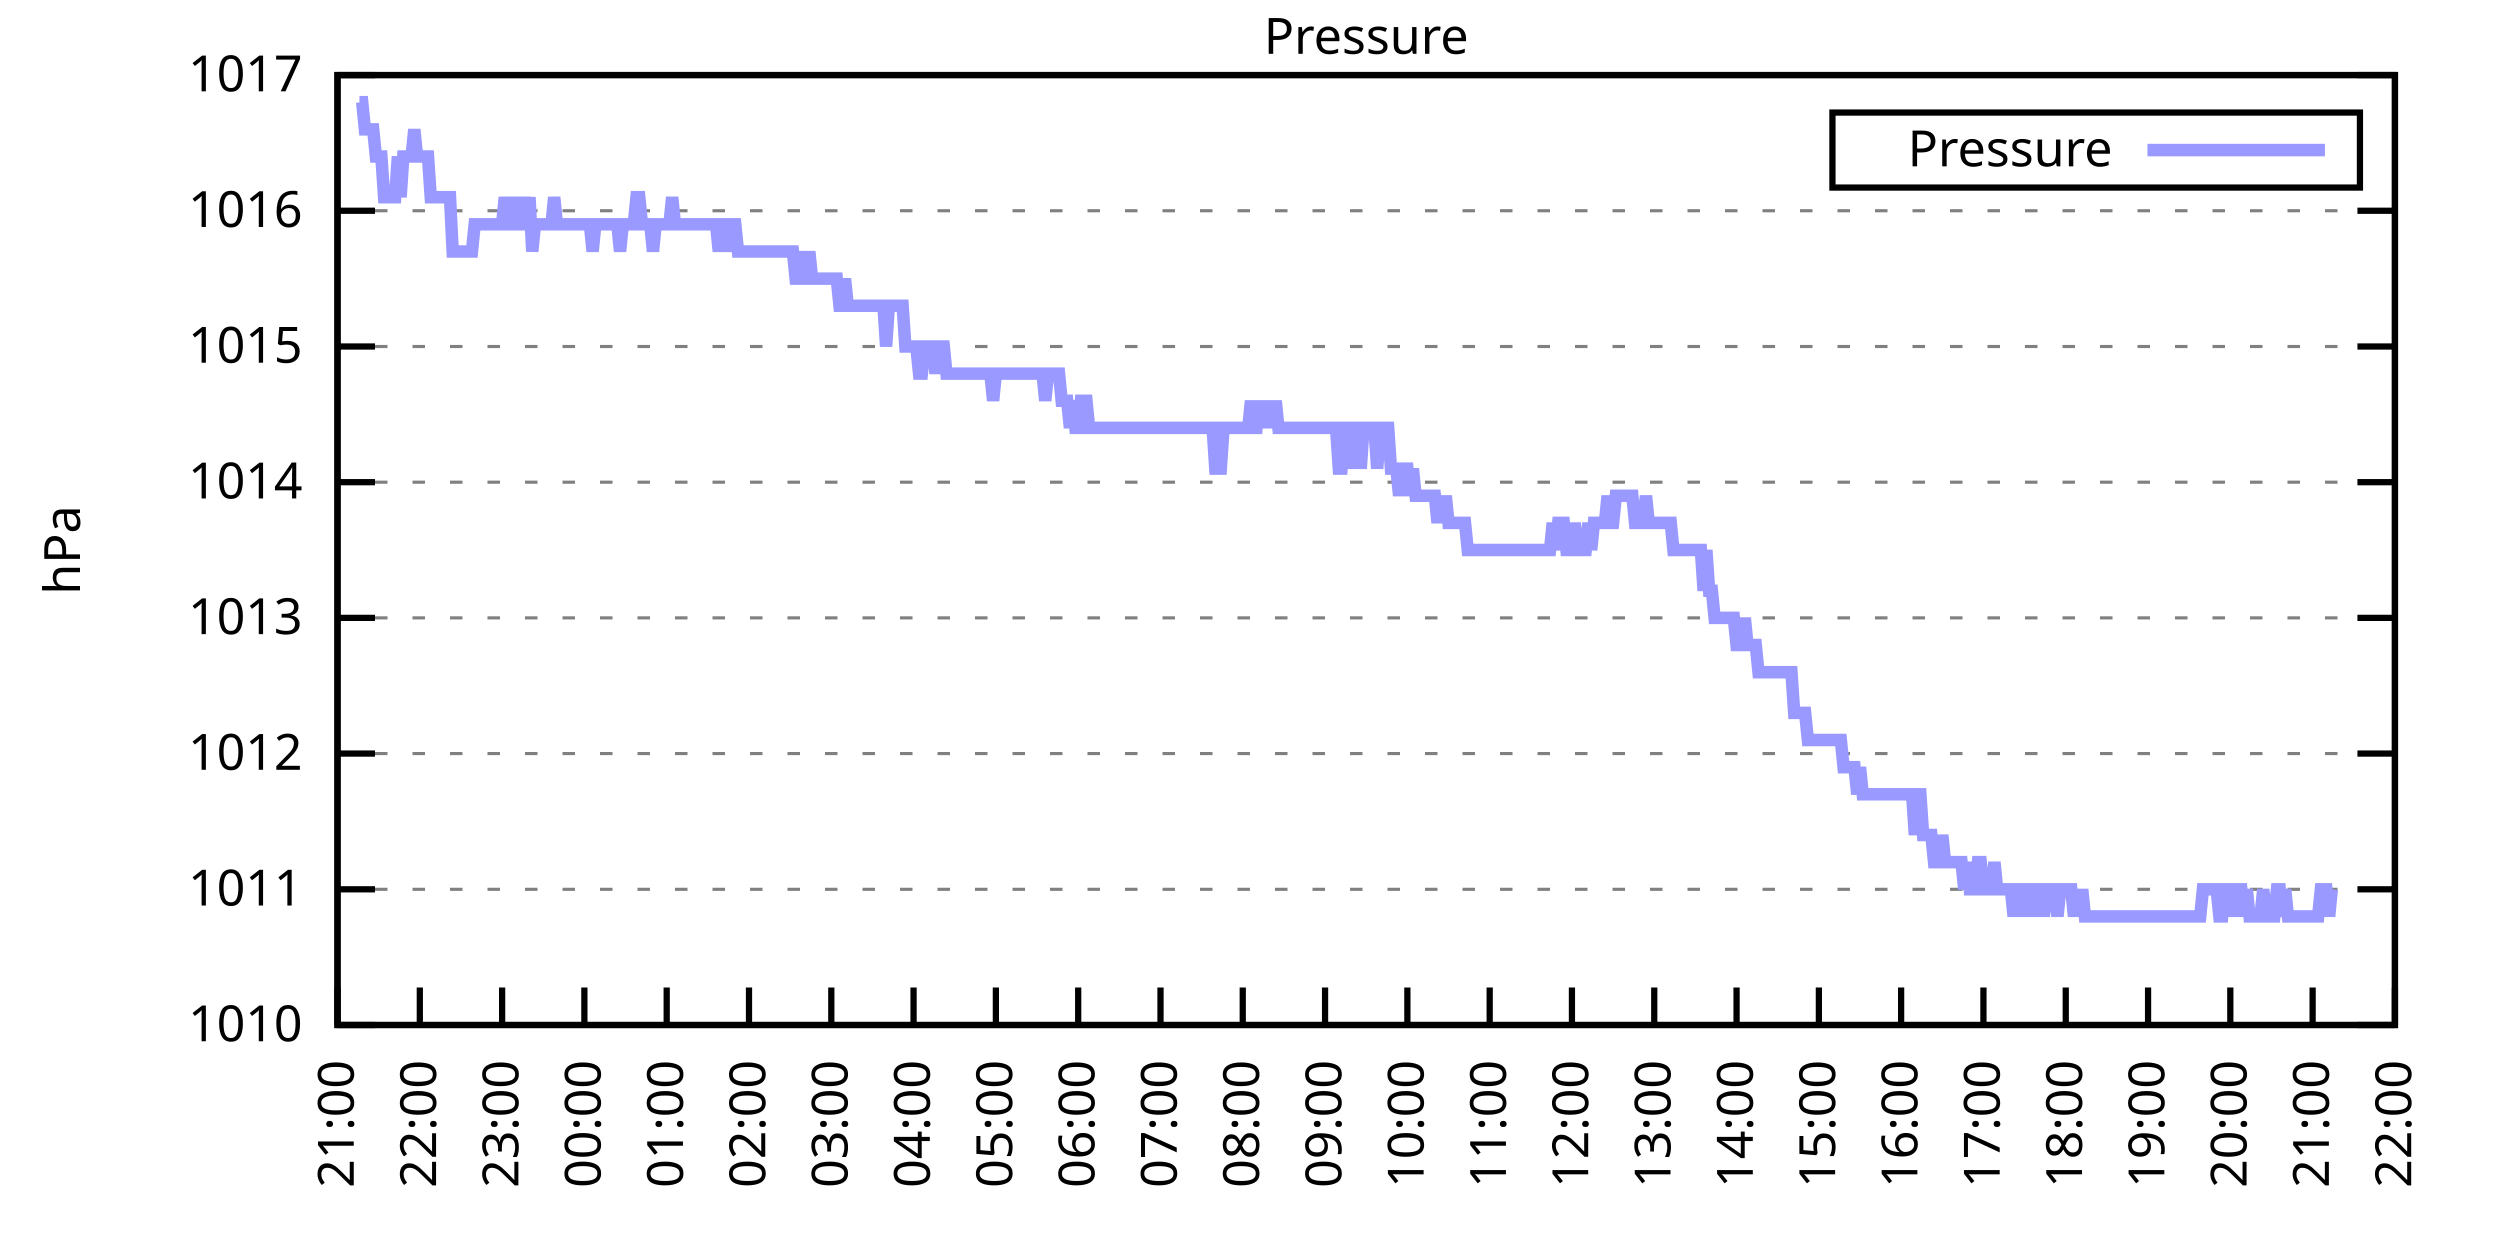
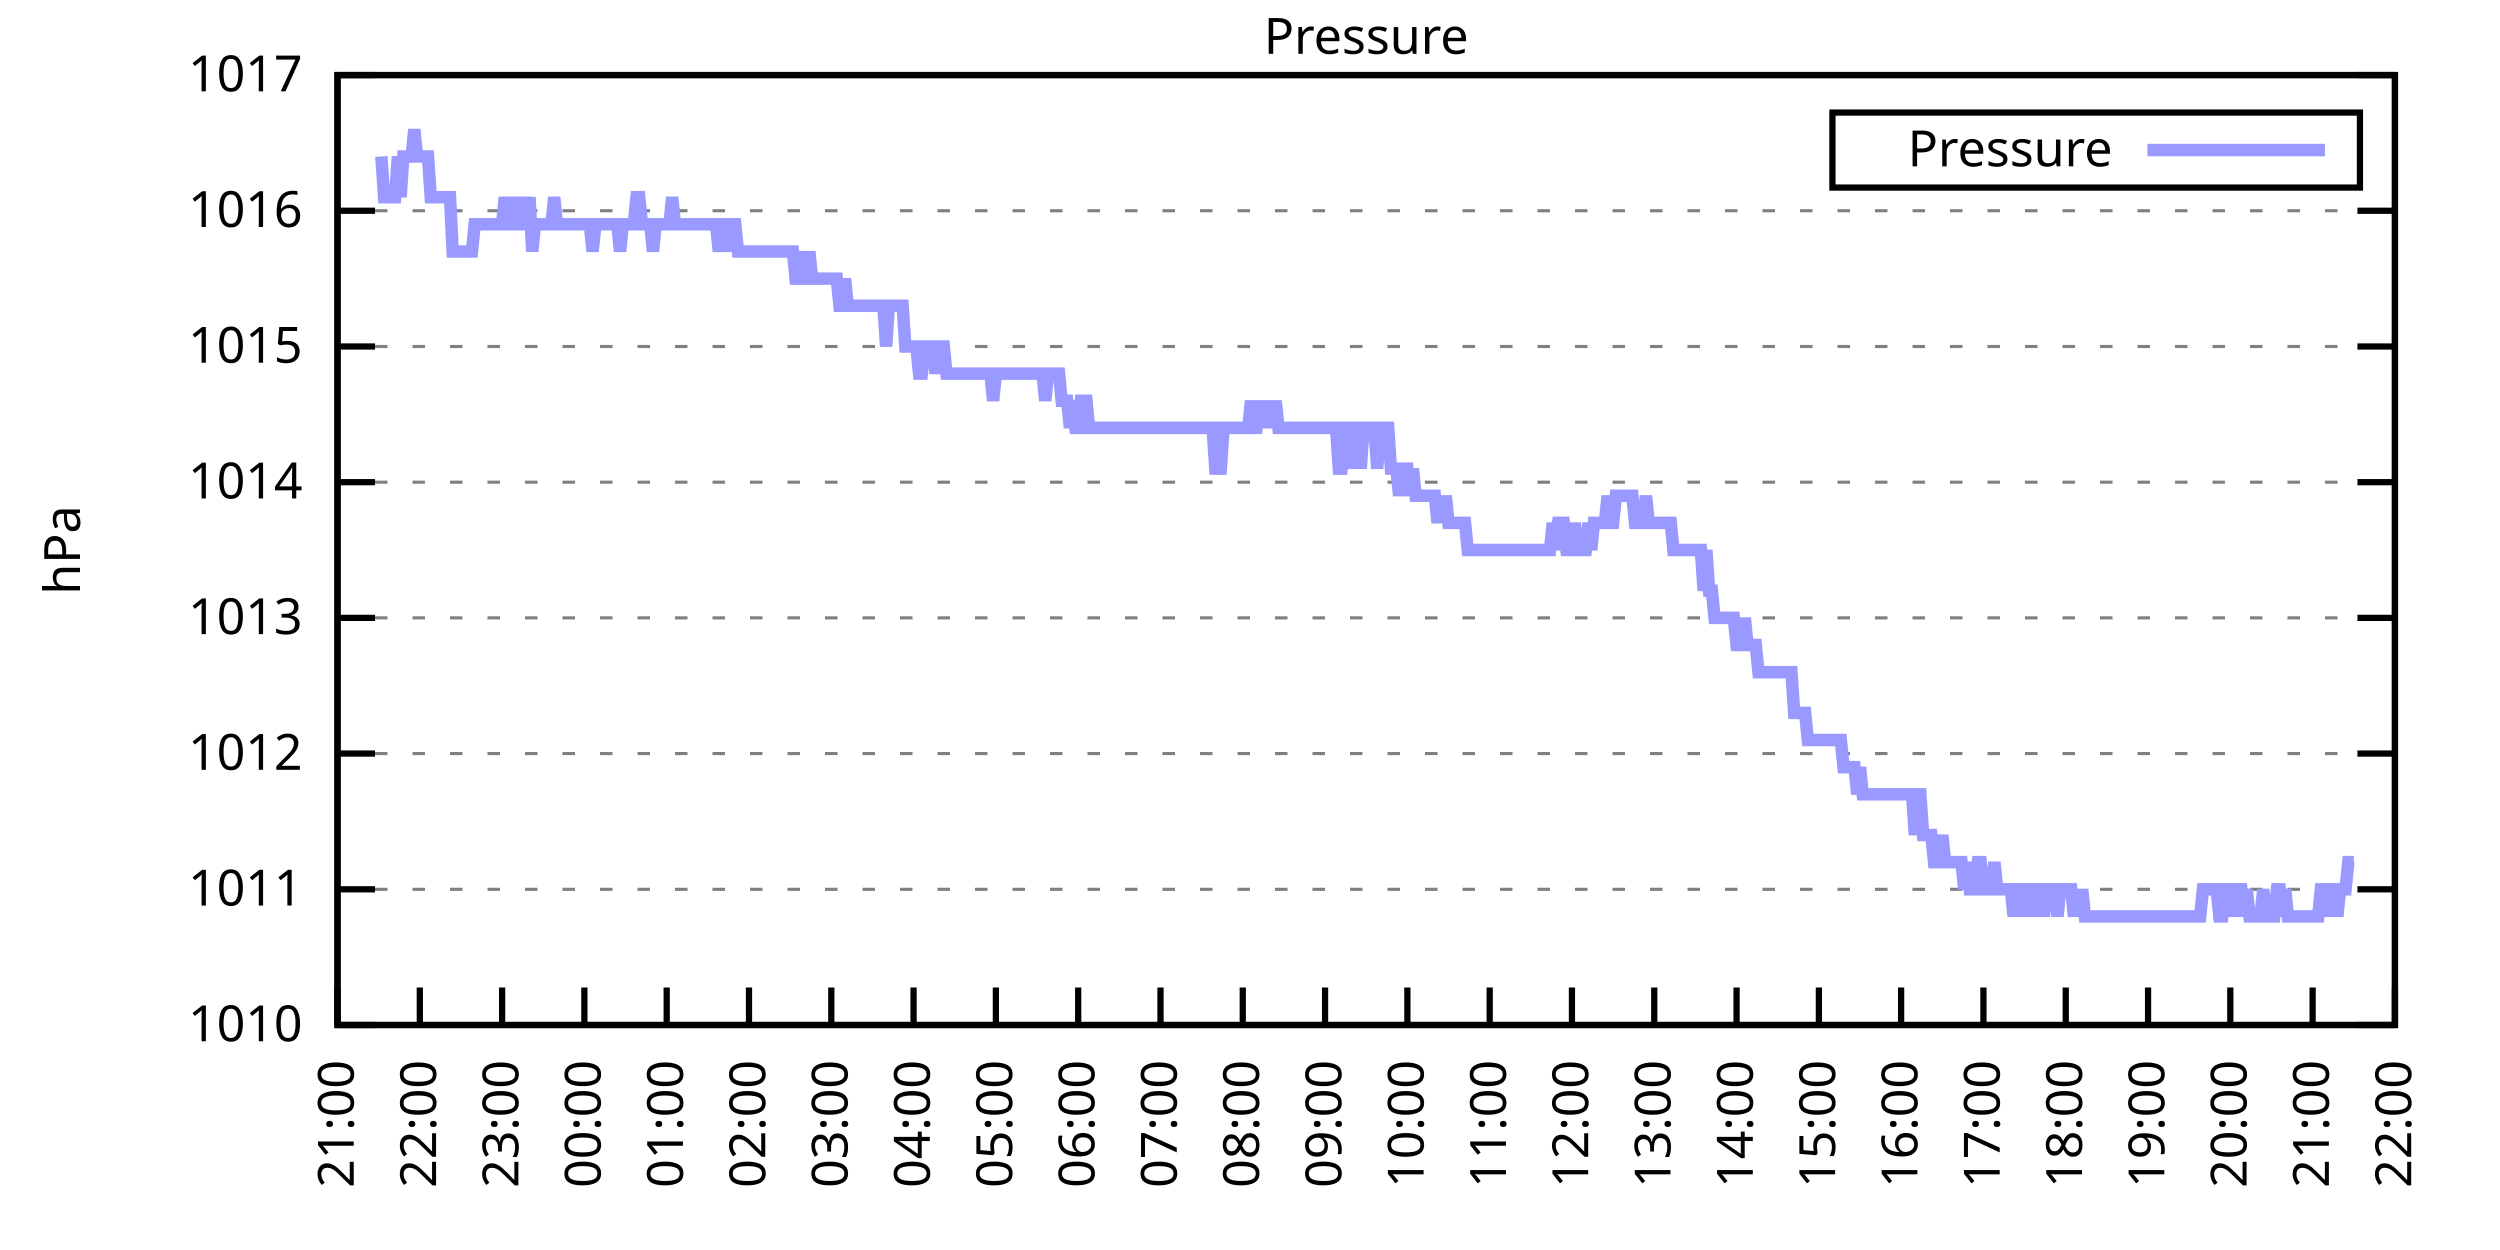
<svg xmlns="http://www.w3.org/2000/svg" xmlns:xlink="http://www.w3.org/1999/xlink" width="400" height="200" viewBox="0 0 400 200">
  <g id="gnuplot_canvas">
    <rect x="0" y="0" width="400" height="200" fill="none" />
    <defs>
      <circle id="gpDot" r="0.5" stroke-width="0.5" stroke="currentColor" />
      <path id="gpPt0" stroke-width="0.333" stroke="currentColor" d="M-1,0 h2 M0,-1 v2" />
      <path id="gpPt1" stroke-width="0.333" stroke="currentColor" d="M-1,-1 L1,1 M1,-1 L-1,1" />
      <path id="gpPt2" stroke-width="0.333" stroke="currentColor" d="M-1,0 L1,0 M0,-1 L0,1 M-1,-1 L1,1 M-1,1 L1,-1" />
      <rect id="gpPt3" stroke-width="0.333" stroke="currentColor" x="-1" y="-1" width="2" height="2" />
      <rect id="gpPt4" stroke-width="0.333" stroke="currentColor" fill="currentColor" x="-1" y="-1" width="2" height="2" />
      <circle id="gpPt5" stroke-width="0.333" stroke="currentColor" cx="0" cy="0" r="1" />
      <use xlink:href="#gpPt5" id="gpPt6" fill="currentColor" stroke="none" />
      <path id="gpPt7" stroke-width="0.333" stroke="currentColor" d="M0,-1.33 L-1.33,0.67 L1.33,0.67 z" />
      <use xlink:href="#gpPt7" id="gpPt8" fill="currentColor" stroke="none" />
      <use xlink:href="#gpPt7" id="gpPt9" stroke="currentColor" transform="rotate(180)" />
      <use xlink:href="#gpPt9" id="gpPt10" fill="currentColor" stroke="none" />
      <use xlink:href="#gpPt3" id="gpPt11" stroke="currentColor" transform="rotate(45)" />
      <use xlink:href="#gpPt11" id="gpPt12" fill="currentColor" stroke="none" />
      <path id="gpPt13" stroke-width="0.333" stroke="currentColor" d="M0,1.330 L1.265,0.411 L0.782,-1.067 L-0.782,-1.076 L-1.265,0.411 z" />
      <use xlink:href="#gpPt13" id="gpPt14" fill="currentColor" stroke="none" />
      <filter id="textbox" filterUnits="objectBoundingBox" x="0" y="0" height="1" width="1">
        <feFlood flood-color="white" flood-opacity="1" result="bgnd" />
        <feComposite in="SourceGraphic" in2="bgnd" operator="atop" />
      </filter>
      <filter id="greybox" filterUnits="objectBoundingBox" x="0" y="0" height="1" width="1">
        <feFlood flood-color="lightgrey" flood-opacity="1" result="grey" />
        <feComposite in="SourceGraphic" in2="grey" operator="atop" />
      </filter>
    </defs>
    <g fill="none" color="white" stroke="currentColor" stroke-width="1.00" stroke-linecap="butt" stroke-linejoin="miter">
</g>
    <g fill="none" color="black" stroke="currentColor" stroke-width="1.00" stroke-linecap="butt" stroke-linejoin="miter">
      <g stroke="none" shape-rendering="crispEdges">
        <polygon fill="rgb(255, 255, 255)" points="54.00,164.00 383.18,164.00 383.18,12.02 54.00,12.02 " />
      </g>
    </g>
    <g fill="none" color="black" stroke="currentColor" stroke-width="1.00" stroke-linecap="butt" stroke-linejoin="miter">
</g>
    <g fill="none" color="black" stroke="black" stroke-width="0.50" stroke-linecap="butt" stroke-linejoin="miter">
</g>
    <g fill="none" color="gray" stroke="currentColor" stroke-width="0.50" stroke-linecap="butt" stroke-linejoin="miter">
      <path stroke="gray" stroke-dasharray="2,4" class="gridline" d="M54.00,164.00 L383.19,164.00  " />
    </g>
    <g fill="none" color="gray" stroke="gray" stroke-width="1.00" stroke-linecap="butt" stroke-linejoin="miter">
</g>
    <g fill="none" color="black" stroke="currentColor" stroke-width="1.00" stroke-linecap="butt" stroke-linejoin="miter">
      <path stroke="black" d="M54.00,164.00 L60.00,164.00 M383.19,164.00 L377.19,164.00  " />
      <g transform="translate(48.40,166.60)" stroke="none" fill="black" font-family="Sans" font-size="8.00" text-anchor="end">
        <text>
          <tspan font-family="Sans"> 1010</tspan>
        </text>
      </g>
    </g>
    <g fill="none" color="black" stroke="currentColor" stroke-width="1.00" stroke-linecap="butt" stroke-linejoin="miter">
</g>
    <g fill="none" color="black" stroke="black" stroke-width="0.50" stroke-linecap="butt" stroke-linejoin="miter">
</g>
    <g fill="none" color="gray" stroke="currentColor" stroke-width="0.50" stroke-linecap="butt" stroke-linejoin="miter">
      <path stroke="gray" stroke-dasharray="2,4" class="gridline" d="M54.00,142.29 L383.19,142.29  " />
    </g>
    <g fill="none" color="gray" stroke="gray" stroke-width="1.00" stroke-linecap="butt" stroke-linejoin="miter">
</g>
    <g fill="none" color="black" stroke="currentColor" stroke-width="1.00" stroke-linecap="butt" stroke-linejoin="miter">
      <path stroke="black" d="M54.00,142.29 L60.00,142.29 M383.19,142.29 L377.19,142.29  " />
      <g transform="translate(48.40,144.89)" stroke="none" fill="black" font-family="Sans" font-size="8.00" text-anchor="end">
        <text>
          <tspan font-family="Sans"> 1011</tspan>
        </text>
      </g>
    </g>
    <g fill="none" color="black" stroke="currentColor" stroke-width="1.00" stroke-linecap="butt" stroke-linejoin="miter">
</g>
    <g fill="none" color="black" stroke="black" stroke-width="0.50" stroke-linecap="butt" stroke-linejoin="miter">
</g>
    <g fill="none" color="gray" stroke="currentColor" stroke-width="0.50" stroke-linecap="butt" stroke-linejoin="miter">
      <path stroke="gray" stroke-dasharray="2,4" class="gridline" d="M54.00,120.57 L383.19,120.57  " />
    </g>
    <g fill="none" color="gray" stroke="gray" stroke-width="1.00" stroke-linecap="butt" stroke-linejoin="miter">
</g>
    <g fill="none" color="black" stroke="currentColor" stroke-width="1.00" stroke-linecap="butt" stroke-linejoin="miter">
      <path stroke="black" d="M54.00,120.57 L60.00,120.57 M383.19,120.57 L377.19,120.57  " />
      <g transform="translate(48.40,123.17)" stroke="none" fill="black" font-family="Sans" font-size="8.00" text-anchor="end">
        <text>
          <tspan font-family="Sans"> 1012</tspan>
        </text>
      </g>
    </g>
    <g fill="none" color="black" stroke="currentColor" stroke-width="1.00" stroke-linecap="butt" stroke-linejoin="miter">
</g>
    <g fill="none" color="black" stroke="black" stroke-width="0.50" stroke-linecap="butt" stroke-linejoin="miter">
</g>
    <g fill="none" color="gray" stroke="currentColor" stroke-width="0.50" stroke-linecap="butt" stroke-linejoin="miter">
      <path stroke="gray" stroke-dasharray="2,4" class="gridline" d="M54.00,98.86 L383.19,98.86  " />
    </g>
    <g fill="none" color="gray" stroke="gray" stroke-width="1.00" stroke-linecap="butt" stroke-linejoin="miter">
</g>
    <g fill="none" color="black" stroke="currentColor" stroke-width="1.00" stroke-linecap="butt" stroke-linejoin="miter">
      <path stroke="black" d="M54.00,98.86 L60.00,98.86 M383.19,98.86 L377.19,98.86  " />
      <g transform="translate(48.40,101.46)" stroke="none" fill="black" font-family="Sans" font-size="8.00" text-anchor="end">
        <text>
          <tspan font-family="Sans"> 1013</tspan>
        </text>
      </g>
    </g>
    <g fill="none" color="black" stroke="currentColor" stroke-width="1.00" stroke-linecap="butt" stroke-linejoin="miter">
</g>
    <g fill="none" color="black" stroke="black" stroke-width="0.50" stroke-linecap="butt" stroke-linejoin="miter">
</g>
    <g fill="none" color="gray" stroke="currentColor" stroke-width="0.50" stroke-linecap="butt" stroke-linejoin="miter">
      <path stroke="gray" stroke-dasharray="2,4" class="gridline" d="M54.00,77.15 L383.19,77.15  " />
    </g>
    <g fill="none" color="gray" stroke="gray" stroke-width="1.00" stroke-linecap="butt" stroke-linejoin="miter">
</g>
    <g fill="none" color="black" stroke="currentColor" stroke-width="1.00" stroke-linecap="butt" stroke-linejoin="miter">
      <path stroke="black" d="M54.00,77.15 L60.00,77.15 M383.19,77.15 L377.19,77.15  " />
      <g transform="translate(48.40,79.75)" stroke="none" fill="black" font-family="Sans" font-size="8.00" text-anchor="end">
        <text>
          <tspan font-family="Sans"> 1014</tspan>
        </text>
      </g>
    </g>
    <g fill="none" color="black" stroke="currentColor" stroke-width="1.00" stroke-linecap="butt" stroke-linejoin="miter">
</g>
    <g fill="none" color="black" stroke="black" stroke-width="0.50" stroke-linecap="butt" stroke-linejoin="miter">
</g>
    <g fill="none" color="gray" stroke="currentColor" stroke-width="0.50" stroke-linecap="butt" stroke-linejoin="miter">
      <path stroke="gray" stroke-dasharray="2,4" class="gridline" d="M54.00,55.44 L383.19,55.44  " />
    </g>
    <g fill="none" color="gray" stroke="gray" stroke-width="1.00" stroke-linecap="butt" stroke-linejoin="miter">
</g>
    <g fill="none" color="black" stroke="currentColor" stroke-width="1.00" stroke-linecap="butt" stroke-linejoin="miter">
      <path stroke="black" d="M54.00,55.44 L60.00,55.44 M383.19,55.44 L377.19,55.44  " />
      <g transform="translate(48.40,58.04)" stroke="none" fill="black" font-family="Sans" font-size="8.00" text-anchor="end">
        <text>
          <tspan font-family="Sans"> 1015</tspan>
        </text>
      </g>
    </g>
    <g fill="none" color="black" stroke="currentColor" stroke-width="1.00" stroke-linecap="butt" stroke-linejoin="miter">
</g>
    <g fill="none" color="black" stroke="black" stroke-width="0.50" stroke-linecap="butt" stroke-linejoin="miter">
</g>
    <g fill="none" color="gray" stroke="currentColor" stroke-width="0.50" stroke-linecap="butt" stroke-linejoin="miter">
      <path stroke="gray" stroke-dasharray="2,4" class="gridline" d="M54.00,33.72 L383.19,33.72  " />
    </g>
    <g fill="none" color="gray" stroke="gray" stroke-width="1.00" stroke-linecap="butt" stroke-linejoin="miter">
</g>
    <g fill="none" color="black" stroke="currentColor" stroke-width="1.00" stroke-linecap="butt" stroke-linejoin="miter">
      <path stroke="black" d="M54.00,33.72 L60.00,33.72 M383.19,33.72 L377.19,33.72  " />
      <g transform="translate(48.40,36.32)" stroke="none" fill="black" font-family="Sans" font-size="8.00" text-anchor="end">
        <text>
          <tspan font-family="Sans"> 1016</tspan>
        </text>
      </g>
    </g>
    <g fill="none" color="black" stroke="currentColor" stroke-width="1.00" stroke-linecap="butt" stroke-linejoin="miter">
</g>
    <g fill="none" color="black" stroke="black" stroke-width="0.50" stroke-linecap="butt" stroke-linejoin="miter">
</g>
    <g fill="none" color="gray" stroke="currentColor" stroke-width="0.50" stroke-linecap="butt" stroke-linejoin="miter">
      <path stroke="gray" stroke-dasharray="2,4" class="gridline" d="M54.00,12.01 L383.19,12.01  " />
    </g>
    <g fill="none" color="gray" stroke="gray" stroke-width="1.00" stroke-linecap="butt" stroke-linejoin="miter">
</g>
    <g fill="none" color="black" stroke="currentColor" stroke-width="1.00" stroke-linecap="butt" stroke-linejoin="miter">
      <path stroke="black" d="M54.00,12.01 L60.00,12.01 M383.19,12.01 L377.19,12.01  " />
      <g transform="translate(48.40,14.61)" stroke="none" fill="black" font-family="Sans" font-size="8.00" text-anchor="end">
        <text>
          <tspan font-family="Sans"> 1017</tspan>
        </text>
      </g>
    </g>
    <g fill="none" color="black" stroke="currentColor" stroke-width="1.00" stroke-linecap="butt" stroke-linejoin="miter">
      <path stroke="black" d="M54.00,164.00 L54.00,158.00  " />
      <g transform="translate(56.60,169.60) rotate(270.00)" stroke="none" fill="black" font-family="Sans" font-size="8.00" text-anchor="end">
        <text>
          <tspan font-family="Sans">21:00</tspan>
        </text>
      </g>
    </g>
    <g fill="none" color="black" stroke="currentColor" stroke-width="1.00" stroke-linecap="butt" stroke-linejoin="miter">
      <path stroke="black" d="M67.17,164.00 L67.17,158.00  " />
      <g transform="translate(69.77,169.60) rotate(270.00)" stroke="none" fill="black" font-family="Sans" font-size="8.00" text-anchor="end">
        <text>
          <tspan font-family="Sans">22:00</tspan>
        </text>
      </g>
    </g>
    <g fill="none" color="black" stroke="currentColor" stroke-width="1.00" stroke-linecap="butt" stroke-linejoin="miter">
      <path stroke="black" d="M80.34,164.00 L80.34,158.00  " />
      <g transform="translate(82.94,169.60) rotate(270.00)" stroke="none" fill="black" font-family="Sans" font-size="8.00" text-anchor="end">
        <text>
          <tspan font-family="Sans">23:00</tspan>
        </text>
      </g>
    </g>
    <g fill="none" color="black" stroke="currentColor" stroke-width="1.00" stroke-linecap="butt" stroke-linejoin="miter">
      <path stroke="black" d="M93.50,164.00 L93.50,158.00  " />
      <g transform="translate(96.10,169.60) rotate(270.00)" stroke="none" fill="black" font-family="Sans" font-size="8.00" text-anchor="end">
        <text>
          <tspan font-family="Sans">00:00</tspan>
        </text>
      </g>
    </g>
    <g fill="none" color="black" stroke="currentColor" stroke-width="1.00" stroke-linecap="butt" stroke-linejoin="miter">
      <path stroke="black" d="M106.67,164.00 L106.67,158.00  " />
      <g transform="translate(109.27,169.60) rotate(270.00)" stroke="none" fill="black" font-family="Sans" font-size="8.00" text-anchor="end">
        <text>
          <tspan font-family="Sans">01:00</tspan>
        </text>
      </g>
    </g>
    <g fill="none" color="black" stroke="currentColor" stroke-width="1.00" stroke-linecap="butt" stroke-linejoin="miter">
      <path stroke="black" d="M119.84,164.00 L119.84,158.00  " />
      <g transform="translate(122.44,169.60) rotate(270.00)" stroke="none" fill="black" font-family="Sans" font-size="8.00" text-anchor="end">
        <text>
          <tspan font-family="Sans">02:00</tspan>
        </text>
      </g>
    </g>
    <g fill="none" color="black" stroke="currentColor" stroke-width="1.00" stroke-linecap="butt" stroke-linejoin="miter">
      <path stroke="black" d="M133.01,164.00 L133.01,158.00  " />
      <g transform="translate(135.61,169.60) rotate(270.00)" stroke="none" fill="black" font-family="Sans" font-size="8.00" text-anchor="end">
        <text>
          <tspan font-family="Sans">03:00</tspan>
        </text>
      </g>
    </g>
    <g fill="none" color="black" stroke="currentColor" stroke-width="1.00" stroke-linecap="butt" stroke-linejoin="miter">
      <path stroke="black" d="M146.17,164.00 L146.17,158.00  " />
      <g transform="translate(148.77,169.60) rotate(270.00)" stroke="none" fill="black" font-family="Sans" font-size="8.00" text-anchor="end">
        <text>
          <tspan font-family="Sans">04:00</tspan>
        </text>
      </g>
    </g>
    <g fill="none" color="black" stroke="currentColor" stroke-width="1.00" stroke-linecap="butt" stroke-linejoin="miter">
      <path stroke="black" d="M159.34,164.00 L159.34,158.00  " />
      <g transform="translate(161.94,169.60) rotate(270.00)" stroke="none" fill="black" font-family="Sans" font-size="8.00" text-anchor="end">
        <text>
          <tspan font-family="Sans">05:00</tspan>
        </text>
      </g>
    </g>
    <g fill="none" color="black" stroke="currentColor" stroke-width="1.00" stroke-linecap="butt" stroke-linejoin="miter">
      <path stroke="black" d="M172.51,164.00 L172.51,158.00  " />
      <g transform="translate(175.11,169.60) rotate(270.00)" stroke="none" fill="black" font-family="Sans" font-size="8.00" text-anchor="end">
        <text>
          <tspan font-family="Sans">06:00</tspan>
        </text>
      </g>
    </g>
    <g fill="none" color="black" stroke="currentColor" stroke-width="1.00" stroke-linecap="butt" stroke-linejoin="miter">
      <path stroke="black" d="M185.68,164.00 L185.68,158.00  " />
      <g transform="translate(188.28,169.60) rotate(270.00)" stroke="none" fill="black" font-family="Sans" font-size="8.00" text-anchor="end">
        <text>
          <tspan font-family="Sans">07:00</tspan>
        </text>
      </g>
    </g>
    <g fill="none" color="black" stroke="currentColor" stroke-width="1.00" stroke-linecap="butt" stroke-linejoin="miter">
      <path stroke="black" d="M198.84,164.00 L198.84,158.00  " />
      <g transform="translate(201.44,169.60) rotate(270.00)" stroke="none" fill="black" font-family="Sans" font-size="8.00" text-anchor="end">
        <text>
          <tspan font-family="Sans">08:00</tspan>
        </text>
      </g>
    </g>
    <g fill="none" color="black" stroke="currentColor" stroke-width="1.00" stroke-linecap="butt" stroke-linejoin="miter">
      <path stroke="black" d="M212.01,164.00 L212.01,158.00  " />
      <g transform="translate(214.61,169.60) rotate(270.00)" stroke="none" fill="black" font-family="Sans" font-size="8.00" text-anchor="end">
        <text>
          <tspan font-family="Sans">09:00</tspan>
        </text>
      </g>
    </g>
    <g fill="none" color="black" stroke="currentColor" stroke-width="1.00" stroke-linecap="butt" stroke-linejoin="miter">
      <path stroke="black" d="M225.18,164.00 L225.18,158.00  " />
      <g transform="translate(227.78,169.60) rotate(270.00)" stroke="none" fill="black" font-family="Sans" font-size="8.00" text-anchor="end">
        <text>
          <tspan font-family="Sans">10:00</tspan>
        </text>
      </g>
    </g>
    <g fill="none" color="black" stroke="currentColor" stroke-width="1.00" stroke-linecap="butt" stroke-linejoin="miter">
      <path stroke="black" d="M238.35,164.00 L238.35,158.00  " />
      <g transform="translate(240.95,169.60) rotate(270.00)" stroke="none" fill="black" font-family="Sans" font-size="8.00" text-anchor="end">
        <text>
          <tspan font-family="Sans">11:00</tspan>
        </text>
      </g>
    </g>
    <g fill="none" color="black" stroke="currentColor" stroke-width="1.00" stroke-linecap="butt" stroke-linejoin="miter">
      <path stroke="black" d="M251.51,164.00 L251.51,158.00  " />
      <g transform="translate(254.11,169.60) rotate(270.00)" stroke="none" fill="black" font-family="Sans" font-size="8.00" text-anchor="end">
        <text>
          <tspan font-family="Sans">12:00</tspan>
        </text>
      </g>
    </g>
    <g fill="none" color="black" stroke="currentColor" stroke-width="1.00" stroke-linecap="butt" stroke-linejoin="miter">
      <path stroke="black" d="M264.68,164.00 L264.68,158.00  " />
      <g transform="translate(267.28,169.60) rotate(270.00)" stroke="none" fill="black" font-family="Sans" font-size="8.00" text-anchor="end">
        <text>
          <tspan font-family="Sans">13:00</tspan>
        </text>
      </g>
    </g>
    <g fill="none" color="black" stroke="currentColor" stroke-width="1.00" stroke-linecap="butt" stroke-linejoin="miter">
      <path stroke="black" d="M277.85,164.00 L277.85,158.00  " />
      <g transform="translate(280.45,169.60) rotate(270.00)" stroke="none" fill="black" font-family="Sans" font-size="8.00" text-anchor="end">
        <text>
          <tspan font-family="Sans">14:00</tspan>
        </text>
      </g>
    </g>
    <g fill="none" color="black" stroke="currentColor" stroke-width="1.00" stroke-linecap="butt" stroke-linejoin="miter">
      <path stroke="black" d="M291.02,164.00 L291.02,158.00  " />
      <g transform="translate(293.62,169.60) rotate(270.00)" stroke="none" fill="black" font-family="Sans" font-size="8.00" text-anchor="end">
        <text>
          <tspan font-family="Sans">15:00</tspan>
        </text>
      </g>
    </g>
    <g fill="none" color="black" stroke="currentColor" stroke-width="1.00" stroke-linecap="butt" stroke-linejoin="miter">
      <path stroke="black" d="M304.18,164.00 L304.18,158.00  " />
      <g transform="translate(306.78,169.60) rotate(270.00)" stroke="none" fill="black" font-family="Sans" font-size="8.00" text-anchor="end">
        <text>
          <tspan font-family="Sans">16:00</tspan>
        </text>
      </g>
    </g>
    <g fill="none" color="black" stroke="currentColor" stroke-width="1.00" stroke-linecap="butt" stroke-linejoin="miter">
      <path stroke="black" d="M317.35,164.00 L317.35,158.00  " />
      <g transform="translate(319.95,169.60) rotate(270.00)" stroke="none" fill="black" font-family="Sans" font-size="8.00" text-anchor="end">
        <text>
          <tspan font-family="Sans">17:00</tspan>
        </text>
      </g>
    </g>
    <g fill="none" color="black" stroke="currentColor" stroke-width="1.00" stroke-linecap="butt" stroke-linejoin="miter">
      <path stroke="black" d="M330.52,164.00 L330.52,158.00  " />
      <g transform="translate(333.12,169.60) rotate(270.00)" stroke="none" fill="black" font-family="Sans" font-size="8.00" text-anchor="end">
        <text>
          <tspan font-family="Sans">18:00</tspan>
        </text>
      </g>
    </g>
    <g fill="none" color="black" stroke="currentColor" stroke-width="1.00" stroke-linecap="butt" stroke-linejoin="miter">
      <path stroke="black" d="M343.69,164.00 L343.69,158.00  " />
      <g transform="translate(346.29,169.60) rotate(270.00)" stroke="none" fill="black" font-family="Sans" font-size="8.00" text-anchor="end">
        <text>
          <tspan font-family="Sans">19:00</tspan>
        </text>
      </g>
    </g>
    <g fill="none" color="black" stroke="currentColor" stroke-width="1.00" stroke-linecap="butt" stroke-linejoin="miter">
      <path stroke="black" d="M356.85,164.00 L356.85,158.00  " />
      <g transform="translate(359.45,169.60) rotate(270.00)" stroke="none" fill="black" font-family="Sans" font-size="8.00" text-anchor="end">
        <text>
          <tspan font-family="Sans">20:00</tspan>
        </text>
      </g>
    </g>
    <g fill="none" color="black" stroke="currentColor" stroke-width="1.00" stroke-linecap="butt" stroke-linejoin="miter">
      <path stroke="black" d="M370.02,164.00 L370.02,158.00  " />
      <g transform="translate(372.62,169.60) rotate(270.00)" stroke="none" fill="black" font-family="Sans" font-size="8.00" text-anchor="end">
        <text>
          <tspan font-family="Sans">21:00</tspan>
        </text>
      </g>
    </g>
    <g fill="none" color="black" stroke="currentColor" stroke-width="1.00" stroke-linecap="butt" stroke-linejoin="miter">
      <path stroke="black" d="M383.19,164.00 L383.19,158.00  " />
      <g transform="translate(385.79,169.60) rotate(270.00)" stroke="none" fill="black" font-family="Sans" font-size="8.00" text-anchor="end">
        <text>
          <tspan font-family="Sans">22:00</tspan>
        </text>
      </g>
    </g>
    <g fill="none" color="black" stroke="currentColor" stroke-width="1.00" stroke-linecap="butt" stroke-linejoin="miter">
</g>
    <g fill="none" color="black" stroke="currentColor" stroke-width="1.00" stroke-linecap="butt" stroke-linejoin="miter">
      <path stroke="black" d="M54.00,12.01 L54.00,164.00 L383.19,164.00 L383.19,12.01 L54.00,12.01 Z  " />
    </g>
    <g fill="none" color="black" stroke="currentColor" stroke-width="1.00" stroke-linecap="butt" stroke-linejoin="miter">
</g>
    <g fill="none" color="black" stroke="currentColor" stroke-width="1.00" stroke-linecap="butt" stroke-linejoin="miter">
      <path stroke="black" d="M293.19,30.01 L293.19,18.01 L377.59,18.01 L377.59,30.01 L293.19,30.01 Z  " />
    </g>
    <g id="Pressure_plot_1">
      <g fill="none" color="white" stroke="black" stroke-width="2.00" stroke-linecap="butt" stroke-linejoin="miter">
</g>
      <g fill="none" color="black" stroke="currentColor" stroke-width="2.00" stroke-linecap="butt" stroke-linejoin="miter">
        <g transform="translate(337.99,26.61)" stroke="none" fill="black" font-family="Sans" font-size="8.00" text-anchor="end">
          <text>
            <tspan font-family="Sans">Pressure</tspan>
          </text>
        </g>
      </g>
      <g fill="none" color="black" stroke="currentColor" stroke-width="2.00" stroke-linecap="butt" stroke-linejoin="miter">
-         <path stroke="rgb(153, 153, 255)" d="M343.59,24.01 L371.99,24.01 M57.51,16.35 L57.95,16.35 L58.39,20.70 L58.83,20.70 L59.27,20.70 L59.71,20.70   L60.14,25.04 L60.58,25.04 L61.02,25.04 L61.46,31.55 L61.90,31.55 L62.34,31.55 L62.78,31.55 L63.22,31.55   L63.66,25.04 L64.10,31.55 L64.53,25.04 L64.97,25.04 L65.41,25.04 L65.85,25.04 L66.29,20.70 L66.73,25.04   L67.17,25.04 L67.61,25.04 L68.05,25.04 L68.48,25.04 L68.92,31.55 L69.36,31.55 L69.80,31.55 L70.24,31.55   L70.68,31.55 L71.12,31.55 L71.56,31.55 L72.00,31.55 L72.43,40.24 L72.87,40.24 L73.31,40.24 L73.75,40.24   L74.19,40.24 L74.63,40.24 L75.07,40.24 L75.51,40.24 L75.95,35.89 L76.38,35.89 L76.82,35.89 L77.26,35.89   L77.70,35.89 L78.14,35.89 L78.58,35.89 L79.02,35.89 L79.46,35.89 L79.90,35.89 L80.34,35.89 L80.77,31.55   L81.21,35.89 L81.65,35.89 L82.09,35.89 L82.53,31.55 L82.97,35.89 L83.41,35.89 L83.85,31.55 L84.29,35.89   L84.72,31.55 L85.16,40.24 L85.60,35.89 L86.04,35.89 L86.48,35.89 L86.92,35.89 L87.36,35.89 L87.80,35.89   L88.24,35.89 L88.67,31.55 L89.11,35.89 L89.55,35.89 L89.99,35.89 L90.43,35.89 L90.87,35.89 L91.31,35.89   L91.75,35.89 L92.19,35.89 L92.62,35.89 L93.06,35.89 L93.50,35.89 L93.94,35.89 L94.38,35.89 L94.82,40.24   L95.26,35.89 L95.70,35.89 L96.14,35.89 L96.58,35.89 L97.01,35.89 L97.45,35.89 L97.89,35.89 L98.33,35.89   L98.77,35.89 L99.21,40.24 L99.65,35.89 L100.09,35.89 L100.53,35.89 L100.96,35.89 L101.40,35.89 L101.84,31.55   L102.28,31.55 L102.72,35.89 L103.16,35.89 L103.60,35.89 L104.04,35.89 L104.48,40.24 L104.91,35.89 L105.35,35.89   L105.79,35.89 L106.23,35.89 L106.67,35.89 L107.11,35.89 L107.55,31.55 L107.99,35.89 L108.43,35.89 L108.87,35.89   L109.30,35.89 L109.74,35.89 L110.18,35.89 L110.62,35.89 L111.06,35.89 L111.50,35.89 L111.94,35.89 L112.38,35.89   L112.82,35.89 L113.25,35.89 L113.69,35.89 L114.13,35.89 L114.57,35.89 L115.01,40.24 L115.45,35.89 L115.89,35.89   L116.33,35.89 L116.77,40.24 L117.20,35.89 L117.64,35.89 L118.08,40.24 L118.52,40.24 L118.96,40.24 L119.40,40.24   L119.84,40.24 L120.28,40.24 L120.72,40.24 L121.15,40.24 L121.59,40.24 L122.03,40.24 L122.47,40.24 L122.91,40.24   L123.35,40.24 L123.79,40.24 L124.23,40.24 L124.67,40.24 L125.11,40.24 L125.54,40.24 L125.98,40.24 L126.42,40.24   L126.86,40.24 L127.30,44.58 L127.74,44.58 L128.18,40.24 L128.62,44.58 L129.06,44.58 L129.49,40.24 L129.93,44.58   L130.37,44.58 L130.81,44.58 L131.25,44.58 L131.69,44.58 L132.13,44.58 L132.57,44.58 L133.01,44.58 L133.44,44.58   L133.88,44.58 L134.32,48.92 L134.76,48.92 L135.20,44.58 L135.64,48.92 L136.08,48.92 L136.52,48.92 L136.96,48.92   L137.39,48.92 L137.83,48.92 L138.27,48.92 L138.71,48.92 L139.15,48.92 L139.59,48.92 L140.03,48.92 L140.47,48.92   L140.91,48.92 L141.35,48.92 L141.78,55.44 L142.22,48.92 L142.66,48.92 L143.10,48.92 L143.54,48.92 L143.98,48.92   L144.42,48.92 L144.86,55.44 L145.30,55.44 L145.73,55.44 L146.17,55.44 L146.61,55.44 L147.05,59.78 L147.49,59.78   L147.93,55.44 L148.37,55.44 L148.81,55.44 L149.25,55.44 L149.68,59.78 L150.12,55.44 L150.56,55.44 L151.00,55.44   L151.44,59.78 L151.88,59.78 L152.32,59.78 L152.76,59.78 L153.20,59.78 L153.63,59.78 L154.07,59.78 L154.51,59.78   L154.95,59.78 L155.39,59.78 L155.83,59.78 L156.27,59.78 L156.71,59.78 L157.15,59.78 L157.59,59.78 L158.02,59.78   L158.46,59.78 L158.90,64.12 L159.34,59.78 L159.78,59.78 L160.22,59.78 L160.66,59.78 L161.10,59.78 L161.54,59.78   L161.97,59.78 L162.41,59.78 L162.85,59.78 L163.29,59.78 L163.73,59.78 L164.17,59.78 L164.61,59.78 L165.05,59.78   L165.49,59.78 L165.92,59.78 L166.36,59.78 L166.80,59.78 L167.24,64.12 L167.68,59.78 L168.12,59.78 L168.56,59.78   L169.00,59.78 L169.44,59.78 L169.87,64.12 L170.31,64.12 L170.75,64.12 L171.19,68.46 L171.63,64.12 L172.07,68.46   L172.51,68.46 L172.95,64.12 L173.39,64.12 L173.83,64.12 L174.26,68.46 L174.70,68.46 L175.14,68.46 L175.58,68.46   L176.02,68.46 L176.46,68.46 L176.90,68.46 L177.34,68.46 L177.78,68.46 L178.21,68.46 L178.65,68.46 L179.09,68.46   L179.53,68.46 L179.97,68.46 L180.41,68.46 L180.85,68.46 L181.29,68.46 L181.73,68.46 L182.16,68.46 L182.60,68.46   L183.04,68.46 L183.48,68.46 L183.92,68.46 L184.36,68.46 L184.80,68.46 L185.24,68.46 L185.68,68.46 L186.11,68.46   L186.55,68.46 L186.99,68.46 L187.43,68.46 L187.87,68.46 L188.31,68.46 L188.75,68.46 L189.19,68.46 L189.63,68.46   L190.07,68.46 L190.50,68.46 L190.94,68.46 L191.38,68.46 L191.82,68.46 L192.26,68.46 L192.70,68.46 L193.14,68.46   L193.58,68.46 L194.02,68.46 L194.45,74.98 L194.89,74.98 L195.33,74.98 L195.77,68.46 L196.21,68.46 L196.65,68.46   L197.09,68.46 L197.53,68.46 L197.97,68.46 L198.40,68.46 L198.84,68.46 L199.28,68.46 L199.72,68.46 L200.16,64.12   L200.60,68.46 L201.04,68.46 L201.48,64.12 L201.92,68.46 L202.35,64.12 L202.79,68.46 L203.23,64.12 L203.67,68.46   L204.11,64.12 L204.55,68.46 L204.99,68.46 L205.43,68.46 L205.87,68.46 L206.31,68.46 L206.74,68.46 L207.18,68.46   L207.62,68.46 L208.06,68.46 L208.50,68.46 L208.94,68.46 L209.38,68.46 L209.82,68.46 L210.26,68.46 L210.69,68.46   L211.13,68.46 L211.57,68.46 L212.01,68.46 L212.45,68.46 L212.89,68.46 L213.33,68.46 L213.77,68.46 L214.21,74.98   L214.64,74.98 L215.08,68.46 L215.52,68.46 L215.96,68.46 L216.40,74.98 L216.84,68.46 L217.28,68.46 L217.72,74.98   L218.16,68.46 L218.60,68.46 L219.03,68.46 L219.47,68.46 L219.91,68.46 L220.35,74.98 L220.79,68.46 L221.23,68.46   L221.67,68.46 L222.11,68.46 L222.55,74.98 L222.98,74.98 L223.42,74.98 L223.86,79.32 L224.30,74.98 L224.74,74.98   L225.18,74.98 L225.62,79.32 L226.06,74.98 L226.50,79.32 L226.93,79.32 L227.37,79.32 L227.81,79.32 L228.25,79.32   L228.69,79.32 L229.13,79.32 L229.57,79.32 L230.01,83.66 L230.45,79.32 L230.88,83.66 L231.32,79.32 L231.76,83.66   L232.20,83.66 L232.64,83.66 L233.08,83.66 L233.52,83.66 L233.96,83.66 L234.40,83.66 L234.84,88.00 L235.27,88.00   L235.71,88.00 L236.15,88.00 L236.59,88.00 L237.03,88.00 L237.47,88.00 L237.91,88.00 L238.35,88.00 L238.79,88.00   L239.22,88.00 L239.66,88.00 L240.10,88.00 L240.54,88.00 L240.98,88.00 L241.42,88.00 L241.86,88.00 L242.30,88.00   L242.74,88.00 L243.17,88.00 L243.61,88.00 L244.05,88.00 L244.49,88.00 L244.93,88.00 L245.37,88.00 L245.81,88.00   L246.25,88.00 L246.69,88.00 L247.12,88.00 L247.56,88.00 L248.00,88.00 L248.44,83.66 L248.88,88.00 L249.32,83.66   L249.76,83.66 L250.20,83.66 L250.64,88.00 L251.08,88.00 L251.51,88.00 L251.95,83.66 L252.39,88.00 L252.83,88.00   L253.27,88.00 L253.71,88.00 L254.15,83.66 L254.59,88.00 L255.03,83.66 L255.46,83.66 L255.90,83.66 L256.34,83.66   L256.78,83.66 L257.22,79.32 L257.66,83.66 L258.10,83.66 L258.54,79.32 L258.98,79.32 L259.41,79.32 L259.85,79.32   L260.29,79.32 L260.73,79.32 L261.17,79.32 L261.61,83.66 L262.05,83.66 L262.49,83.66 L262.93,83.66 L263.36,79.32   L263.80,83.66 L264.24,83.66 L264.68,83.66 L265.12,83.66 L265.56,83.66 L266.00,83.66 L266.44,83.66 L266.88,83.66   L267.32,83.66 L267.75,88.00 L268.19,88.00 L268.63,88.00 L269.07,88.00 L269.51,88.00 L269.95,88.00 L270.39,88.00   L270.83,88.00 L271.27,88.00 L271.70,88.00 L272.14,88.00 L272.58,94.52 L273.02,88.00 L273.46,94.52 L273.90,94.52   L274.34,98.86 L274.78,98.86 L275.22,98.86 L275.65,98.86 L276.09,98.86 L276.53,98.86 L276.97,98.86 L277.41,98.86   L277.85,103.20 L278.29,103.20 L278.73,103.20 L279.17,98.86 L279.60,103.20 L280.04,103.20 L280.48,103.20 L280.92,103.20   L281.36,107.55 L281.80,107.55 L282.24,107.55 L282.68,107.55 L283.12,107.55 L283.56,107.55 L283.99,107.55 L284.43,107.55   L284.87,107.55 L285.31,107.55 L285.75,107.55 L286.19,107.55 L286.63,107.55 L287.07,114.06 L287.51,114.06 L287.94,114.06   L288.38,114.06 L288.82,114.06 L289.26,118.40 L289.70,118.40 L290.14,118.40 L290.58,118.40 L291.02,118.40 L291.46,118.40   L291.89,118.40 L292.33,118.40 L292.77,118.40 L293.21,118.40 L293.65,118.40 L294.09,118.40 L294.53,118.40 L294.97,122.75   L295.41,122.75 L295.84,122.75 L296.28,122.75 L296.72,122.75 L297.16,127.09 L297.60,122.75 L298.04,127.09 L298.48,127.09   L298.92,127.09 L299.36,127.09 L299.80,127.09 L300.23,127.09 L300.67,127.09 L301.11,127.09 L301.55,127.09 L301.99,127.09   L302.43,127.09 L302.87,127.09 L303.31,127.09 L303.75,127.09 L304.18,127.09 L304.62,127.09 L305.06,127.09 L305.50,127.09   L305.94,127.09 L306.38,133.60 L306.82,127.09 L307.26,127.09 L307.70,133.60 L308.13,133.60 L308.57,133.60 L309.01,133.60   L309.45,137.94 L309.89,137.94 L310.33,137.94 L310.77,133.60 L311.21,137.94 L311.65,137.94 L312.08,137.94 L312.52,137.94   L312.96,137.94 L313.40,137.94 L313.84,137.94 L314.28,142.29 L314.72,137.94 L315.16,142.29 L315.60,142.29 L316.04,142.29   L316.47,137.94 L316.91,137.94 L317.35,142.29 L317.79,142.29 L318.23,142.29 L318.67,142.29 L319.11,137.94 L319.55,142.29   L319.99,142.29 L320.42,142.29 L320.86,142.29 L321.30,142.29 L321.74,142.29 L322.18,146.63 L322.62,142.29 L323.06,142.29   L323.50,142.29 L323.94,146.63 L324.37,142.29 L324.81,142.29 L325.25,146.63 L325.69,142.29 L326.13,142.29 L326.57,142.29   L327.01,146.63 L327.45,142.29 L327.89,142.29 L328.33,142.29 L328.76,142.29 L329.20,146.63 L329.64,142.29 L330.08,142.29   L330.52,142.29 L330.96,142.29 L331.40,142.29 L331.84,146.63 L332.28,142.29 L332.71,146.63 L333.15,142.29 L333.59,146.63   L334.03,146.63 L334.47,146.63 L334.91,146.63 L335.35,146.63 L335.79,146.63 L336.23,146.63 L336.66,146.63 L337.10,146.63   L337.54,146.63 L337.98,146.63 L338.42,146.63 L338.86,146.63 L339.30,146.63 L339.74,146.63 L340.18,146.63 L340.61,146.63   L341.05,146.63 L341.49,146.63 L341.93,146.63 L342.37,146.63 L342.81,146.63 L343.25,146.63 L343.69,146.63 L344.13,146.63   L344.57,146.63 L345.00,146.63 L345.44,146.63 L345.88,146.63 L346.32,146.63 L346.76,146.63 L347.20,146.63 L347.64,146.63   L348.08,146.63 L348.52,146.63 L348.95,146.63 L349.39,146.63 L349.83,146.63 L350.27,146.63 L350.71,146.63 L351.15,146.63   L351.59,146.63 L352.03,146.63 L352.47,142.29 L352.90,142.29 L353.34,142.29 L353.78,142.29 L354.22,142.29 L354.66,142.29   L355.10,146.63 L355.54,146.63 L355.98,142.29 L356.42,142.29 L356.85,146.63 L357.29,142.29 L357.73,146.63 L358.17,142.29   L358.61,142.29 L359.05,146.63 L359.49,142.29 L359.93,146.63 L360.37,146.63 L360.81,146.63 L361.24,146.63 L361.68,146.63   L362.12,142.29 L362.56,146.63 L363.00,146.63 L363.44,146.63 L363.88,146.63 L364.32,142.29 L364.76,142.29 L365.19,146.63   L365.63,142.29 L366.07,146.63 L366.51,146.63 L366.95,146.63 L367.39,146.63 L367.83,146.63 L368.27,146.63 L368.71,146.63   L369.14,146.63 L369.58,146.63 L370.02,146.63 L370.46,146.63 L370.90,146.63 L371.34,142.29 L371.78,142.29 L372.22,142.29   L372.66,146.63 L373.09,142.29  " />
+         <path stroke="rgb(153, 153, 255)" d="M343.59,24.01 L371.99,24.01 M61.02,25.04 L61.46,31.55 L61.90,31.55 L62.34,31.55 L62.78,31.55 L63.22,31.55   L63.66,25.04 L64.10,31.55 L64.53,25.04 L64.97,25.04 L65.41,25.04 L65.85,25.04 L66.29,20.70 L66.73,25.04   L67.17,25.04 L67.61,25.04 L68.05,25.04 L68.48,25.04 L68.92,31.55 L69.36,31.55 L69.80,31.55 L70.24,31.55   L70.68,31.55 L71.12,31.55 L71.56,31.55 L72.00,31.55 L72.43,40.24 L72.87,40.24 L73.31,40.24 L73.75,40.24   L74.19,40.24 L74.63,40.24 L75.07,40.24 L75.51,40.24 L75.95,35.89 L76.38,35.89 L76.82,35.89 L77.26,35.89   L77.70,35.89 L78.14,35.89 L78.58,35.89 L79.02,35.89 L79.46,35.89 L79.90,35.89 L80.34,35.89 L80.77,31.55   L81.21,35.89 L81.65,35.89 L82.09,35.89 L82.53,31.55 L82.97,35.89 L83.41,35.89 L83.85,31.55 L84.29,35.89   L84.72,31.55 L85.16,40.24 L85.60,35.89 L86.04,35.89 L86.48,35.89 L86.92,35.89 L87.36,35.89 L87.80,35.89   L88.24,35.89 L88.67,31.55 L89.11,35.89 L89.55,35.89 L89.99,35.89 L90.43,35.89 L90.87,35.89 L91.31,35.89   L91.75,35.89 L92.19,35.89 L92.62,35.89 L93.06,35.89 L93.50,35.89 L93.94,35.89 L94.38,35.89 L94.82,40.24   L95.26,35.89 L95.70,35.89 L96.14,35.89 L96.58,35.89 L97.01,35.89 L97.45,35.89 L97.89,35.89 L98.33,35.89   L98.77,35.89 L99.21,40.24 L99.65,35.89 L100.09,35.89 L100.53,35.89 L100.96,35.89 L101.40,35.89 L101.84,31.55   L102.28,31.55 L102.72,35.89 L103.16,35.89 L103.60,35.89 L104.04,35.89 L104.48,40.24 L104.91,35.89 L105.35,35.89   L105.79,35.89 L106.23,35.89 L106.67,35.89 L107.11,35.89 L107.55,31.55 L107.99,35.89 L108.43,35.89 L108.87,35.89   L109.30,35.89 L109.74,35.89 L110.18,35.89 L110.62,35.89 L111.06,35.89 L111.50,35.89 L111.94,35.89 L112.38,35.89   L112.82,35.89 L113.25,35.89 L113.69,35.89 L114.13,35.89 L114.57,35.89 L115.01,40.24 L115.45,35.89 L115.89,35.89   L116.33,35.89 L116.77,40.24 L117.20,35.89 L117.64,35.89 L118.08,40.24 L118.52,40.24 L118.96,40.24 L119.40,40.24   L119.84,40.24 L120.28,40.24 L120.72,40.24 L121.15,40.24 L121.59,40.24 L122.03,40.24 L122.47,40.24 L122.91,40.24   L123.35,40.24 L123.79,40.24 L124.23,40.24 L124.67,40.24 L125.11,40.24 L125.54,40.24 L125.98,40.24 L126.42,40.24   L126.86,40.24 L127.30,44.58 L127.74,44.58 L128.18,40.24 L128.62,44.58 L129.06,44.58 L129.49,40.24 L129.93,44.58   L130.37,44.58 L130.81,44.58 L131.25,44.58 L131.69,44.58 L132.13,44.58 L132.57,44.58 L133.01,44.58 L133.44,44.58   L133.88,44.58 L134.32,48.92 L134.76,48.92 L135.20,44.58 L135.64,48.92 L136.08,48.92 L136.52,48.92 L136.96,48.92   L137.39,48.92 L137.83,48.92 L138.27,48.92 L138.71,48.92 L139.15,48.92 L139.59,48.92 L140.03,48.92 L140.47,48.92   L140.91,48.92 L141.35,48.92 L141.78,55.44 L142.22,48.92 L142.66,48.92 L143.10,48.92 L143.54,48.92 L143.98,48.92   L144.42,48.92 L144.86,55.44 L145.30,55.44 L145.73,55.44 L146.17,55.44 L146.61,55.44 L147.05,59.78 L147.49,59.78   L147.93,55.44 L148.37,55.44 L148.81,55.44 L149.25,55.44 L149.68,59.78 L150.12,55.44 L150.56,55.44 L151.00,55.44   L151.44,59.78 L151.88,59.78 L152.32,59.78 L152.76,59.78 L153.20,59.78 L153.63,59.78 L154.07,59.78 L154.51,59.78   L154.95,59.78 L155.39,59.78 L155.83,59.78 L156.27,59.78 L156.71,59.78 L157.15,59.78 L157.59,59.78 L158.02,59.78   L158.46,59.78 L158.90,64.12 L159.34,59.78 L159.78,59.78 L160.22,59.78 L160.66,59.78 L161.10,59.78 L161.54,59.78   L161.97,59.78 L162.41,59.78 L162.85,59.78 L163.29,59.78 L163.73,59.78 L164.17,59.78 L164.61,59.78 L165.05,59.78   L165.49,59.78 L165.92,59.78 L166.36,59.78 L166.80,59.78 L167.24,64.12 L167.68,59.78 L168.12,59.78 L168.56,59.78   L169.00,59.78 L169.44,59.78 L169.87,64.12 L170.31,64.12 L170.75,64.12 L171.19,68.46 L171.63,64.12 L172.07,68.46   L172.51,68.46 L172.95,64.12 L173.39,64.12 L173.83,64.12 L174.26,68.46 L174.70,68.46 L175.14,68.46 L175.58,68.46   L176.02,68.46 L176.46,68.46 L176.90,68.46 L177.34,68.46 L177.78,68.46 L178.21,68.46 L178.65,68.46 L179.09,68.46   L179.53,68.46 L179.97,68.46 L180.41,68.46 L180.85,68.46 L181.29,68.46 L181.73,68.46 L182.16,68.46 L182.60,68.46   L183.04,68.46 L183.48,68.46 L183.92,68.46 L184.36,68.46 L184.80,68.46 L185.24,68.46 L185.68,68.46 L186.11,68.46   L186.55,68.46 L186.99,68.46 L187.43,68.46 L187.87,68.46 L188.31,68.46 L188.75,68.46 L189.19,68.46 L189.63,68.46   L190.07,68.46 L190.50,68.46 L190.94,68.46 L191.38,68.46 L191.82,68.46 L192.26,68.46 L192.70,68.46 L193.14,68.46   L193.58,68.46 L194.02,68.46 L194.45,74.98 L194.89,74.98 L195.33,74.98 L195.77,68.46 L196.21,68.46 L196.65,68.46   L197.09,68.46 L197.53,68.46 L197.97,68.46 L198.40,68.46 L198.84,68.46 L199.28,68.46 L199.72,68.46 L200.16,64.12   L200.60,68.46 L201.04,68.46 L201.48,64.12 L201.92,68.46 L202.35,64.12 L202.79,68.46 L203.23,64.12 L203.67,68.46   L204.11,64.12 L204.55,68.46 L204.99,68.46 L205.43,68.46 L205.87,68.46 L206.31,68.46 L206.74,68.46 L207.18,68.46   L207.62,68.46 L208.06,68.46 L208.50,68.46 L208.94,68.46 L209.38,68.46 L209.82,68.46 L210.26,68.46 L210.69,68.46   L211.13,68.46 L211.57,68.46 L212.01,68.46 L212.45,68.46 L212.89,68.46 L213.33,68.46 L213.77,68.46 L214.21,74.98   L214.64,74.98 L215.08,68.46 L215.52,68.46 L215.96,68.46 L216.40,74.98 L216.84,68.46 L217.28,68.46 L217.72,74.98   L218.16,68.46 L218.60,68.46 L219.03,68.46 L219.47,68.46 L219.91,68.46 L220.35,74.98 L220.79,68.46 L221.23,68.46   L221.67,68.46 L222.11,68.46 L222.55,74.98 L222.98,74.98 L223.42,74.98 L223.86,79.32 L224.30,74.98 L224.74,74.98   L225.18,74.98 L225.62,79.32 L226.06,74.98 L226.50,79.32 L226.93,79.32 L227.37,79.32 L227.81,79.32 L228.25,79.32   L228.69,79.32 L229.13,79.32 L229.57,79.32 L230.01,83.66 L230.45,79.32 L230.88,83.66 L231.32,79.32 L231.76,83.66   L232.20,83.66 L232.64,83.66 L233.08,83.66 L233.52,83.66 L233.96,83.66 L234.40,83.66 L234.84,88.00 L235.27,88.00   L235.71,88.00 L236.15,88.00 L236.59,88.00 L237.03,88.00 L237.47,88.00 L237.91,88.00 L238.35,88.00 L238.79,88.00   L239.22,88.00 L239.66,88.00 L240.10,88.00 L240.54,88.00 L240.98,88.00 L241.42,88.00 L241.86,88.00 L242.30,88.00   L242.74,88.00 L243.17,88.00 L243.61,88.00 L244.05,88.00 L244.49,88.00 L244.93,88.00 L245.37,88.00 L245.81,88.00   L246.25,88.00 L246.69,88.00 L247.12,88.00 L247.56,88.00 L248.00,88.00 L248.44,83.66 L248.88,88.00 L249.32,83.66   L249.76,83.66 L250.20,83.66 L250.64,88.00 L251.08,88.00 L251.51,88.00 L251.95,83.66 L252.39,88.00 L252.83,88.00   L253.27,88.00 L253.71,88.00 L254.15,83.66 L254.59,88.00 L255.03,83.66 L255.46,83.66 L255.90,83.66 L256.34,83.66   L256.78,83.66 L257.22,79.32 L257.66,83.66 L258.10,83.66 L258.54,79.32 L258.98,79.32 L259.41,79.32 L259.85,79.32   L260.29,79.32 L260.73,79.32 L261.17,79.32 L261.61,83.66 L262.05,83.66 L262.49,83.66 L262.93,83.66 L263.36,79.32   L263.80,83.66 L264.24,83.66 L264.68,83.66 L265.12,83.66 L265.56,83.66 L266.00,83.66 L266.44,83.66 L266.88,83.66   L267.32,83.66 L267.75,88.00 L268.19,88.00 L268.63,88.00 L269.07,88.00 L269.51,88.00 L269.95,88.00 L270.39,88.00   L270.83,88.00 L271.27,88.00 L271.70,88.00 L272.14,88.00 L272.58,94.52 L273.02,88.00 L273.46,94.52 L273.90,94.52   L274.34,98.86 L274.78,98.86 L275.22,98.86 L275.65,98.86 L276.09,98.86 L276.53,98.86 L276.97,98.86 L277.41,98.86   L277.85,103.20 L278.29,103.20 L278.73,103.20 L279.17,98.86 L279.60,103.20 L280.04,103.20 L280.48,103.20 L280.92,103.20   L281.36,107.55 L281.80,107.55 L282.24,107.55 L282.68,107.55 L283.12,107.55 L283.56,107.55 L283.99,107.55 L284.43,107.55   L284.87,107.55 L285.31,107.55 L285.75,107.55 L286.19,107.55 L286.63,107.55 L287.07,114.06 L287.51,114.06 L287.94,114.06   L288.38,114.06 L288.82,114.06 L289.26,118.40 L289.70,118.40 L290.14,118.40 L290.58,118.40 L291.02,118.40 L291.46,118.40   L291.89,118.40 L292.33,118.40 L292.77,118.40 L293.21,118.40 L293.65,118.40 L294.09,118.40 L294.53,118.40 L294.97,122.75   L295.41,122.75 L295.84,122.75 L296.28,122.75 L296.72,122.75 L297.16,127.09 L297.60,122.75 L298.04,127.09 L298.48,127.09   L298.92,127.09 L299.36,127.09 L299.80,127.09 L300.23,127.09 L300.67,127.09 L301.11,127.09 L301.55,127.09 L301.99,127.09   L302.43,127.09 L302.87,127.09 L303.31,127.09 L303.75,127.09 L304.18,127.09 L304.62,127.09 L305.06,127.09 L305.50,127.09   L305.94,127.09 L306.38,133.60 L306.82,127.09 L307.26,127.09 L307.70,133.60 L308.13,133.60 L308.57,133.60 L309.01,133.60   L309.45,137.94 L309.89,137.94 L310.33,137.94 L310.77,133.60 L311.21,137.94 L311.65,137.94 L312.08,137.94 L312.52,137.94   L312.96,137.94 L313.40,137.94 L313.84,137.94 L314.28,142.29 L314.72,137.94 L315.16,142.29 L315.60,142.29 L316.04,142.29   L316.47,137.94 L316.91,137.94 L317.35,142.29 L317.79,142.29 L318.23,142.29 L318.67,142.29 L319.11,137.94 L319.55,142.29   L319.99,142.29 L320.42,142.29 L320.86,142.29 L321.30,142.29 L321.74,142.29 L322.18,146.63 L322.62,142.29 L323.06,142.29   L323.50,142.29 L323.94,146.63 L324.37,142.29 L324.81,142.29 L325.25,146.63 L325.69,142.29 L326.13,142.29 L326.57,142.29   L327.01,146.63 L327.45,142.29 L327.89,142.29 L328.33,142.29 L328.76,142.29 L329.20,146.63 L329.64,142.29 L330.08,142.29   L330.52,142.29 L330.96,142.29 L331.40,142.29 L331.84,146.63 L332.28,142.29 L332.71,146.63 L333.15,142.29 L333.59,146.63   L334.03,146.63 L334.47,146.63 L334.91,146.63 L335.35,146.63 L335.79,146.63 L336.23,146.63 L336.66,146.63 L337.10,146.63   L337.54,146.63 L337.98,146.63 L338.42,146.63 L338.86,146.63 L339.30,146.63 L339.74,146.63 L340.18,146.63 L340.61,146.63   L341.05,146.63 L341.49,146.63 L341.93,146.63 L342.37,146.63 L342.81,146.63 L343.25,146.63 L343.69,146.63 L344.13,146.63   L344.57,146.63 L345.00,146.63 L345.44,146.63 L345.88,146.63 L346.32,146.63 L346.76,146.63 L347.20,146.63 L347.64,146.63   L348.08,146.63 L348.52,146.63 L348.95,146.63 L349.39,146.63 L349.83,146.63 L350.27,146.63 L350.71,146.63 L351.15,146.63   L351.59,146.63 L352.03,146.63 L352.47,142.29 L352.90,142.29 L353.34,142.29 L353.78,142.29 L354.22,142.29 L354.66,142.29   L355.10,146.63 L355.54,146.63 L355.98,142.29 L356.42,142.29 L356.85,146.63 L357.29,142.29 L357.73,146.63 L358.17,142.29   L358.61,142.29 L359.05,146.63 L359.49,142.29 L359.93,146.63 L360.37,146.63 L360.81,146.63 L361.24,146.63 L361.68,146.63   L362.12,142.29 L362.56,146.63 L363.00,146.63 L363.44,146.63 L363.88,146.63 L364.32,142.29 L364.76,142.29 L365.19,146.63   L365.63,142.29 L366.07,146.63 L366.51,146.63 L366.95,146.63 L367.39,146.63 L367.83,146.63 L368.27,146.63 L368.71,146.63   L369.14,146.63 L369.58,146.63 L370.02,146.63 L370.46,146.63 L370.90,146.63 L371.34,142.29 L371.78,142.29 L372.22,142.29   L372.66,146.63 L373.09,142.29 L373.53,142.29 L373.97,146.63 L374.41,142.29 L374.85,142.29 L375.29,142.29 L375.73,137.94   L376.17,137.94 L376.61,137.94  " />
      </g>
    </g>
    <g fill="none" color="black" stroke="currentColor" stroke-width="2.00" stroke-linecap="butt" stroke-linejoin="miter">
</g>
    <g fill="none" color="black" stroke="black" stroke-width="1.00" stroke-linecap="butt" stroke-linejoin="miter">
</g>
    <g fill="none" color="black" stroke="currentColor" stroke-width="1.00" stroke-linecap="butt" stroke-linejoin="miter">
      <path stroke="black" d="M54.00,12.01 L54.00,164.00 L383.19,164.00 L383.19,12.01 L54.00,12.01 Z  " />
      <g transform="translate(12.80,88.01) rotate(270.00)" stroke="none" fill="black" font-family="Sans" font-size="8.00" text-anchor="middle">
        <text>
          <tspan font-family="Sans">hPa</tspan>
        </text>
      </g>
    </g>
    <g fill="none" color="black" stroke="currentColor" stroke-width="1.00" stroke-linecap="butt" stroke-linejoin="miter">
</g>
    <g fill="none" color="black" stroke="currentColor" stroke-width="1.00" stroke-linecap="butt" stroke-linejoin="miter">
      <g transform="translate(218.59,8.61)" stroke="none" fill="black" font-family="Sans" font-size="8.00" text-anchor="middle">
        <text>
          <tspan font-family="Sans">Pressure</tspan>
        </text>
      </g>
    </g>
    <g fill="none" color="black" stroke="currentColor" stroke-width="1.00" stroke-linecap="butt" stroke-linejoin="miter">
</g>
  </g>
</svg>
